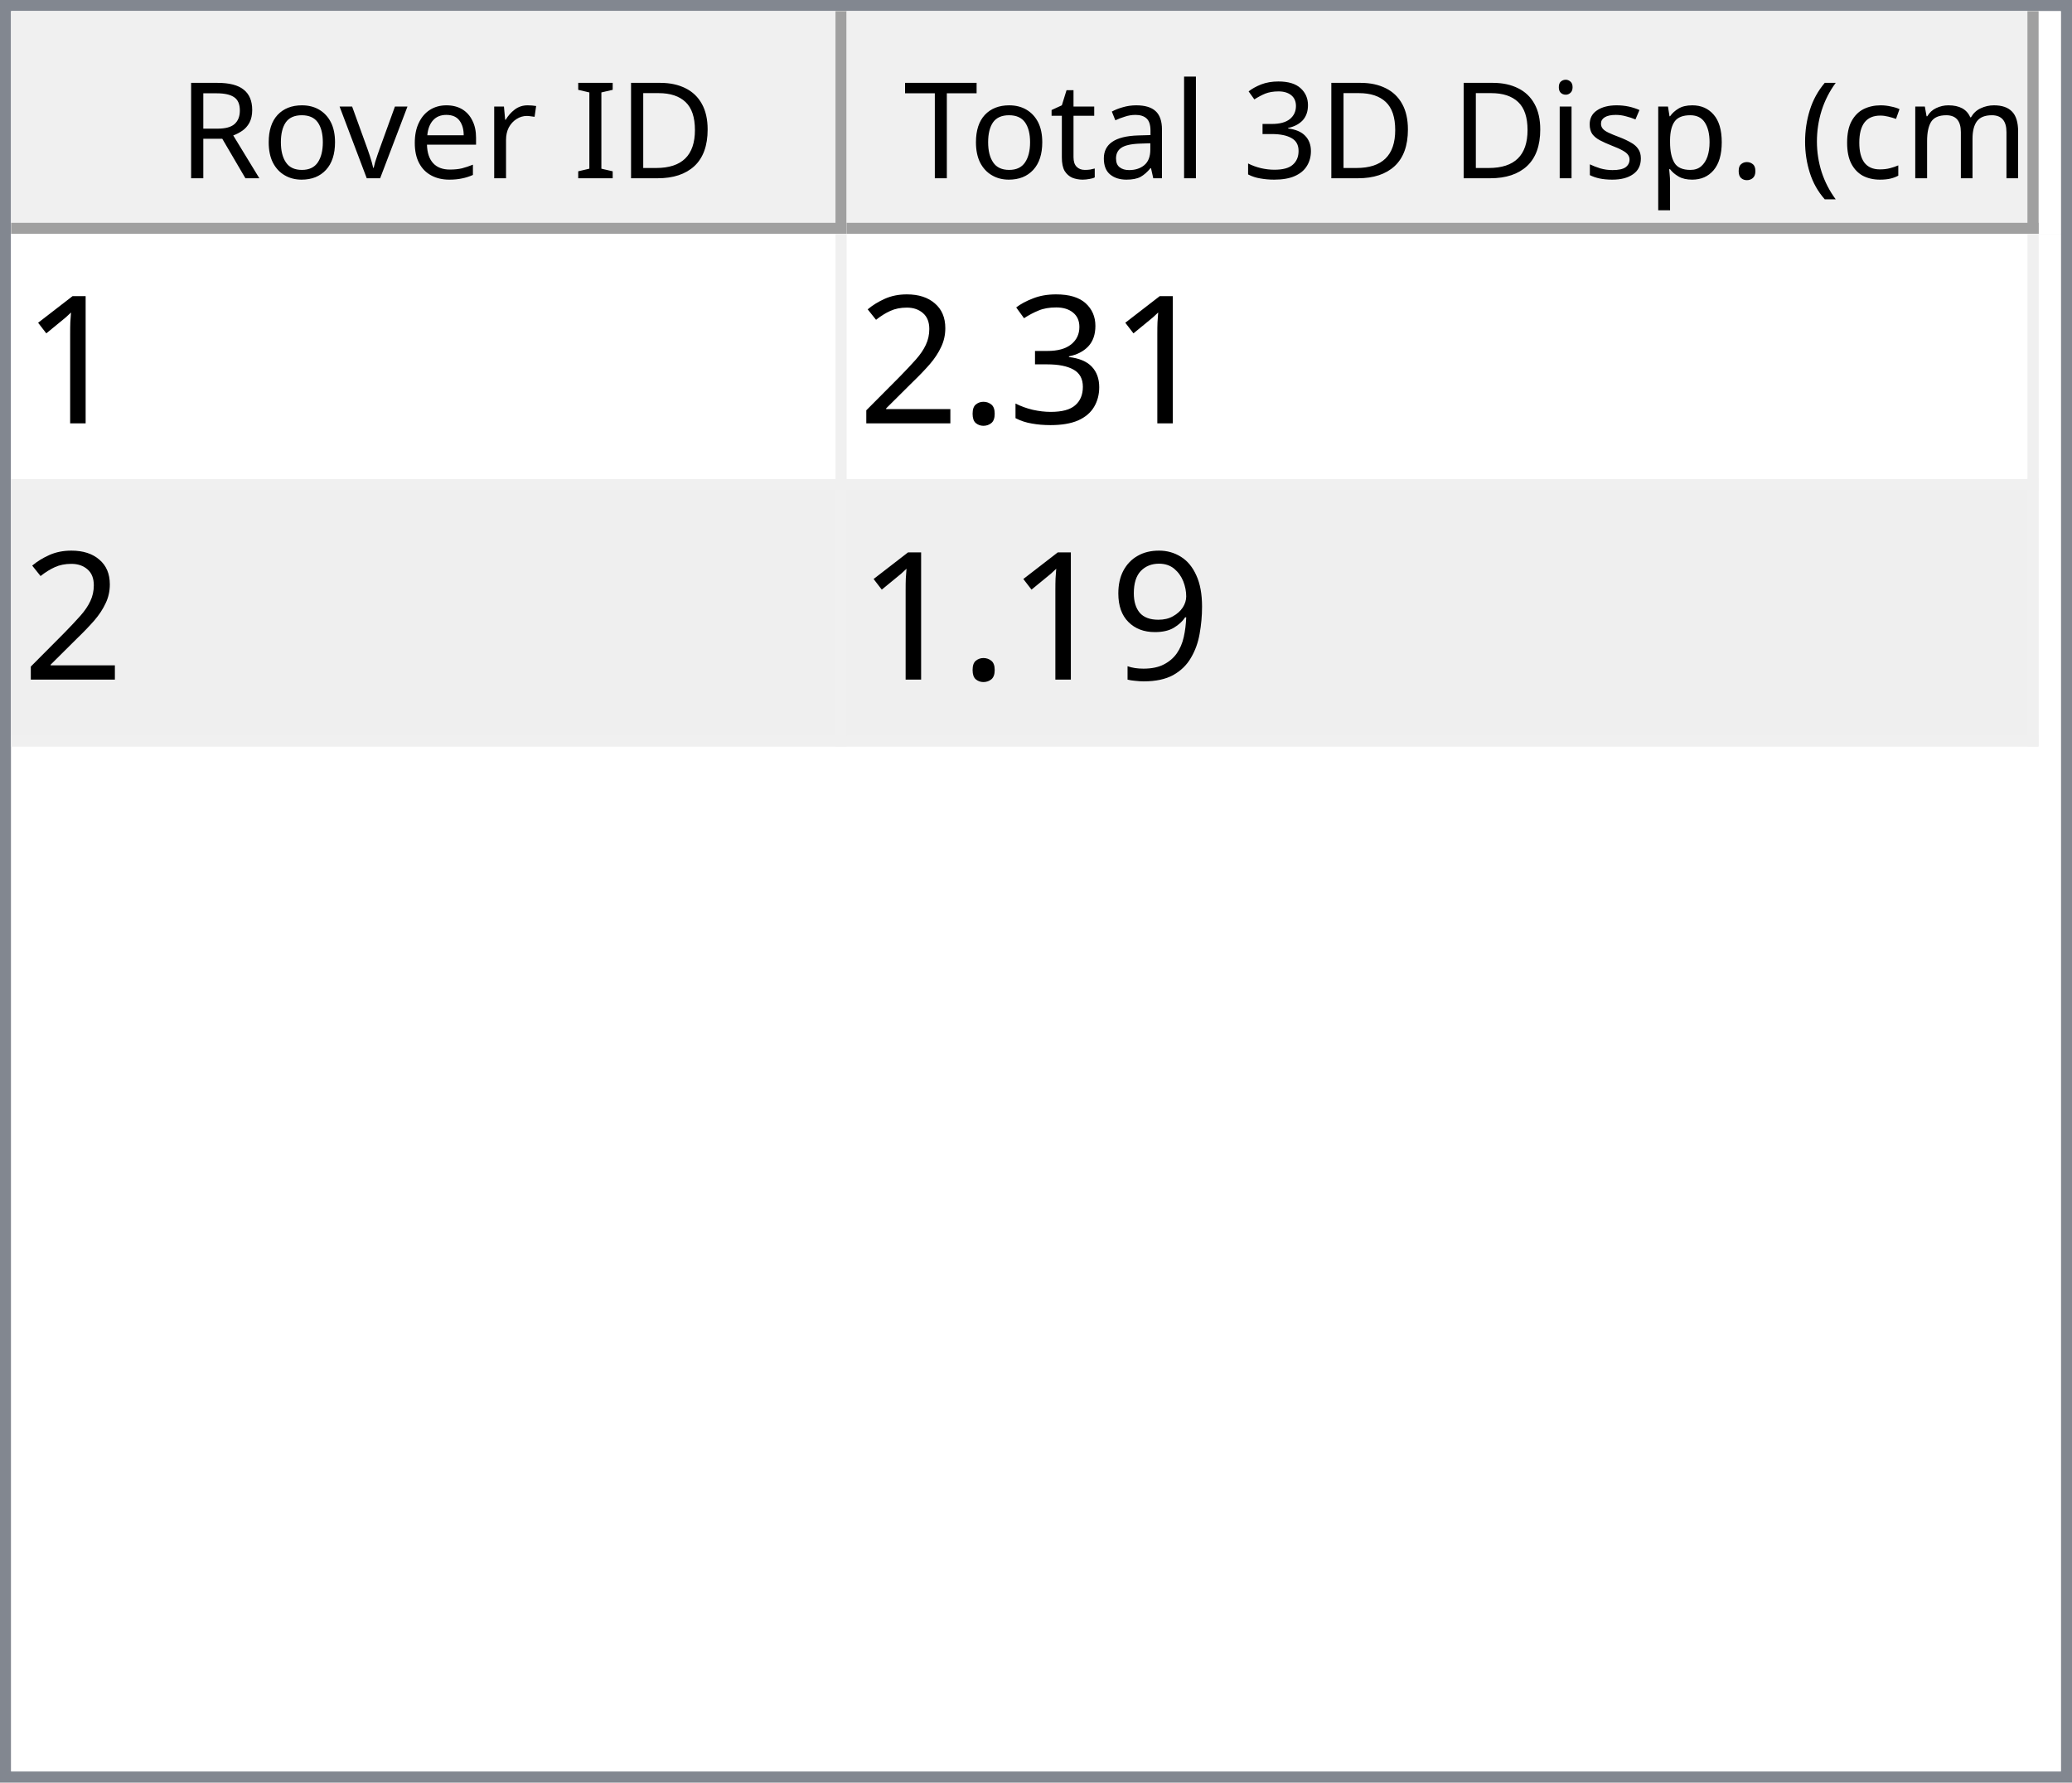
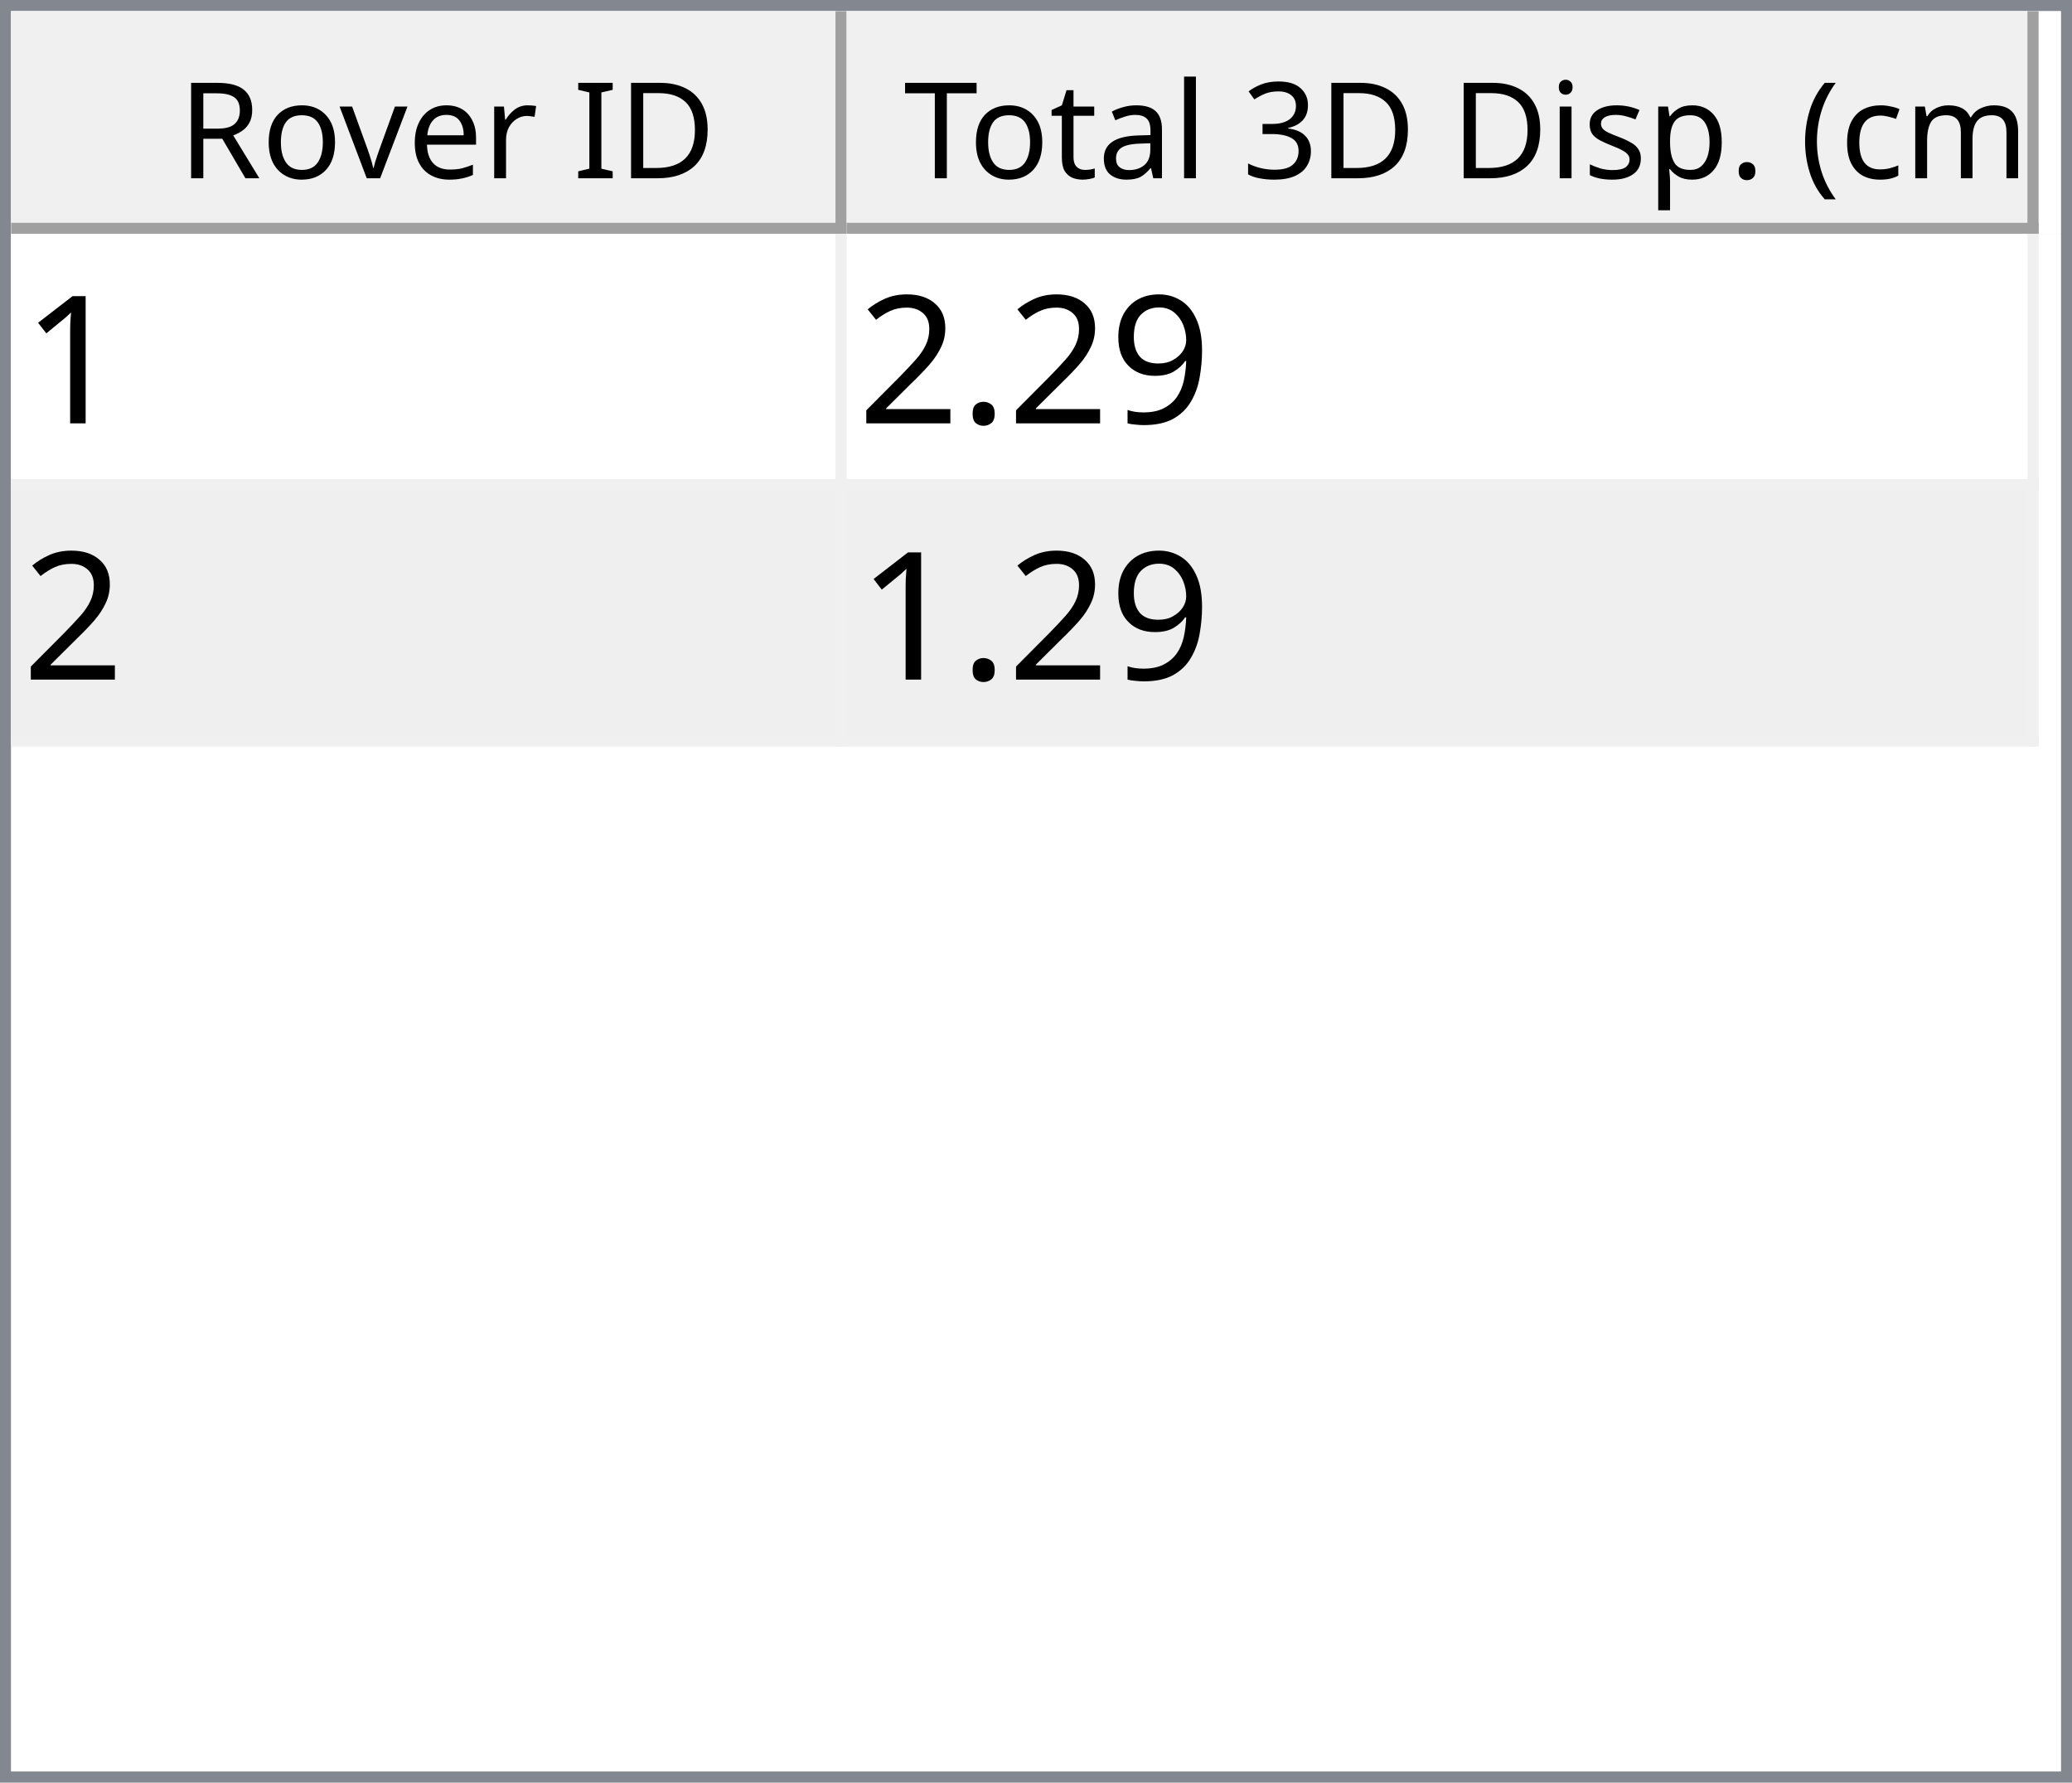
<svg xmlns="http://www.w3.org/2000/svg" style="fill-opacity:1; color-rendering:auto; color-interpolation:auto; text-rendering:auto; stroke:black; stroke-linecap:square; stroke-miterlimit:10; shape-rendering:auto; stroke-opacity:1; fill:black; stroke-dasharray:none; font-weight:normal; stroke-width:1; font-family:'Dialog'; font-style:normal; stroke-linejoin:miter; font-size:12px; stroke-dashoffset:0; image-rendering:auto;" width="186" height="160">
  <defs id="genericDefs" />
  <g>
    <defs id="defs1">
      <clipPath clipPathUnits="userSpaceOnUse" id="clipPath1">
        <path d="M0 0 L186 0 L186 160 L0 160 L0 0 Z" />
      </clipPath>
      <clipPath clipPathUnits="userSpaceOnUse" id="clipPath2">
        <path d="M0 0 L0 160 L186 160 L186 0 Z" />
      </clipPath>
      <clipPath clipPathUnits="userSpaceOnUse" id="clipPath3">
        <path d="M0 0 L0 20 L184 20 L184 0 Z" />
      </clipPath>
      <clipPath clipPathUnits="userSpaceOnUse" id="clipPath4">
        <path d="M0 0 L0 20 L75 20 L75 0 Z" />
      </clipPath>
      <clipPath clipPathUnits="userSpaceOnUse" id="clipPath5">
        <path d="M1 1 L1 19 L74 19 L74 1 Z" />
      </clipPath>
      <clipPath clipPathUnits="userSpaceOnUse" id="clipPath6">
        <path d="M0 0 L0 18 L73 18 L73 0 Z" />
      </clipPath>
      <clipPath clipPathUnits="userSpaceOnUse" id="clipPath7">
        <path d="M-0.5 -0.5 L-0.5 19.5 L74.5 19.5 L74.5 -0.5 Z" />
      </clipPath>
      <clipPath clipPathUnits="userSpaceOnUse" id="clipPath8">
        <path d="M0 0 L0 20 L107 20 L107 0 Z" />
      </clipPath>
      <clipPath clipPathUnits="userSpaceOnUse" id="clipPath9">
        <path d="M1 1 L1 19 L106 19 L106 1 Z" />
      </clipPath>
      <clipPath clipPathUnits="userSpaceOnUse" id="clipPath10">
        <path d="M0 0 L0 18 L105 18 L105 0 Z" />
      </clipPath>
      <clipPath clipPathUnits="userSpaceOnUse" id="clipPath11">
        <path d="M-0.5 -0.5 L-0.5 19.5 L106.5 19.5 L106.5 -0.5 Z" />
      </clipPath>
      <clipPath clipPathUnits="userSpaceOnUse" id="clipPath12">
        <path d="M0 0 L0 138 L184 138 L184 0 Z" />
      </clipPath>
      <clipPath clipPathUnits="userSpaceOnUse" id="clipPath13">
        <path d="M0 0 L0 46 L182 46 L182 0 Z" />
      </clipPath>
      <clipPath clipPathUnits="userSpaceOnUse" id="clipPath14">
        <path d="M-0.5 -0.5 L-0.5 45.5 L181.5 45.5 L181.5 -0.5 Z" />
      </clipPath>
      <clipPath clipPathUnits="userSpaceOnUse" id="clipPath15">
        <path d="M0 0 L0 22 L74 22 L74 0 Z" />
      </clipPath>
      <clipPath clipPathUnits="userSpaceOnUse" id="clipPath16">
        <path d="M0 0 L0 22 L106 22 L106 0 Z" />
      </clipPath>
      <font horiz-adv-x="64.551" id="font1">
        <font-face ascent="107.91" descent="25.098" units-per-em="100" style="font-style:normal; font-family:Segoe UI; font-weight:normal;" />
        <missing-glyph horiz-adv-x="64.551" d="M8.109 0 L8.109 68.266 L56.453 68.266 L56.453 0 L8.109 0 ZM15.328 7.234 L49.219 7.234 L49.219 61.031 L15.328 61.031 L15.328 7.234 Z" />
        <glyph unicode="D" horiz-adv-x="70.117" d="M9.188 0 L9.188 70.016 L28.516 70.016 Q65.531 70.016 65.531 35.891 Q65.531 19.672 55.25 9.836 Q44.969 0 27.734 0 L9.188 0 ZM17.391 62.594 L17.391 7.422 L27.828 7.422 Q41.609 7.422 49.273 14.797 Q56.938 22.172 56.938 35.688 Q56.938 62.594 28.328 62.594 L17.391 62.594 Z" />
        <glyph unicode="I" horiz-adv-x="26.611" d="M17.391 0 L9.188 0 L9.188 70.016 L17.391 70.016 L17.391 0 Z" />
        <glyph unicode=" " horiz-adv-x="27.393" d="" />
        <glyph unicode="r" horiz-adv-x="34.766" d="M34.188 41.891 Q32.078 43.5 28.125 43.5 Q23 43.5 19.555 38.672 Q16.109 33.844 16.109 25.484 L16.109 0 L8.109 0 L8.109 50 L16.109 50 L16.109 39.703 L16.312 39.703 Q18.016 44.969 21.531 47.922 Q25.047 50.875 29.391 50.875 Q32.516 50.875 34.188 50.203 L34.188 41.891 Z" />
        <glyph unicode="e" horiz-adv-x="52.295" d="M48.297 23 L12.984 23 Q13.188 14.656 17.484 10.109 Q21.781 5.562 29.297 5.562 Q37.75 5.562 44.828 11.141 L44.828 3.609 Q38.234 -1.172 27.391 -1.172 Q16.797 -1.172 10.742 5.641 Q4.688 12.453 4.688 24.812 Q4.688 36.469 11.305 43.82 Q17.922 51.172 27.734 51.172 Q37.547 51.172 42.922 44.828 Q48.297 38.484 48.297 27.203 L48.297 23 ZM40.094 29.781 Q40.047 36.719 36.75 40.578 Q33.453 44.438 27.594 44.438 Q21.922 44.438 17.969 40.383 Q14.016 36.328 13.094 29.781 L40.094 29.781 Z" />
        <glyph unicode="v" horiz-adv-x="47.9" d="M47.406 50 L27.484 0 L19.625 0 L0.688 50 L9.469 50 L22.172 13.672 Q23.578 9.672 23.922 6.688 L24.125 6.688 Q24.609 10.453 25.688 13.484 L38.969 50 L47.406 50 Z" />
        <glyph unicode="o" horiz-adv-x="58.594" d="M29 -1.172 Q17.922 -1.172 11.305 5.836 Q4.688 12.844 4.688 24.422 Q4.688 37.016 11.57 44.094 Q18.453 51.172 30.172 51.172 Q41.359 51.172 47.633 44.289 Q53.906 37.406 53.906 25.203 Q53.906 13.234 47.141 6.031 Q40.375 -1.172 29 -1.172 ZM29.594 44.438 Q21.875 44.438 17.383 39.188 Q12.891 33.938 12.891 24.703 Q12.891 15.828 17.43 10.695 Q21.969 5.562 29.594 5.562 Q37.359 5.562 41.531 10.594 Q45.703 15.625 45.703 24.906 Q45.703 34.281 41.531 39.359 Q37.359 44.438 29.594 44.438 Z" />
        <glyph unicode="R" horiz-adv-x="59.814" d="M59.375 0 L49.609 0 L37.891 19.625 Q36.281 22.359 34.766 24.289 Q33.25 26.219 31.664 27.438 Q30.078 28.656 28.25 29.219 Q26.422 29.781 24.125 29.781 L17.391 29.781 L17.391 0 L9.188 0 L9.188 70.016 L30.078 70.016 Q34.672 70.016 38.555 68.867 Q42.438 67.719 45.289 65.375 Q48.141 63.031 49.758 59.547 Q51.375 56.062 51.375 51.375 Q51.375 47.703 50.273 44.656 Q49.172 41.609 47.148 39.211 Q45.125 36.812 42.266 35.133 Q39.406 33.453 35.844 32.516 L35.844 32.328 Q37.594 31.547 38.891 30.547 Q40.188 29.547 41.359 28.18 Q42.531 26.812 43.68 25.078 Q44.828 23.344 46.234 21.047 L59.375 0 ZM17.391 62.594 L17.391 37.203 L28.516 37.203 Q31.594 37.203 34.203 38.133 Q36.812 39.062 38.719 40.797 Q40.625 42.531 41.703 45.047 Q42.781 47.562 42.781 50.688 Q42.781 56.297 39.141 59.445 Q35.5 62.594 28.609 62.594 L17.391 62.594 Z" />
        <glyph unicode=")" horiz-adv-x="30.176" d="M8.297 -15.922 L1.172 -15.922 Q16.406 2.344 16.406 26.812 Q16.406 51.469 1.078 70.016 L8.297 70.016 Q23.531 52.156 23.531 26.703 Q23.531 1.375 8.297 -15.922 Z" />
        <glyph unicode="m" horiz-adv-x="86.133" d="M79.109 0 L71.094 0 L71.094 28.719 Q71.094 37.016 68.531 40.727 Q65.969 44.438 59.906 44.438 Q54.781 44.438 51.195 39.75 Q47.609 35.062 47.609 28.516 L47.609 0 L39.594 0 L39.594 29.688 Q39.594 44.438 28.219 44.438 Q22.953 44.438 19.531 40.016 Q16.109 35.594 16.109 28.516 L16.109 0 L8.109 0 L8.109 50 L16.109 50 L16.109 42.094 L16.312 42.094 Q21.625 51.172 31.844 51.172 Q36.969 51.172 40.773 48.312 Q44.578 45.453 46 40.828 Q51.562 51.172 62.594 51.172 Q79.109 51.172 79.109 30.812 L79.109 0 Z" />
        <glyph unicode="c" horiz-adv-x="46.191" d="M42.188 2.297 Q36.422 -1.172 28.516 -1.172 Q17.828 -1.172 11.258 5.789 Q4.688 12.75 4.688 23.828 Q4.688 36.188 11.766 43.68 Q18.844 51.172 30.672 51.172 Q37.25 51.172 42.281 48.734 L42.281 40.531 Q36.719 44.438 30.375 44.438 Q22.703 44.438 17.797 38.945 Q12.891 33.453 12.891 24.516 Q12.891 15.719 17.508 10.641 Q22.125 5.562 29.891 5.562 Q36.422 5.562 42.188 9.906 L42.188 2.297 Z" />
        <glyph unicode="(" horiz-adv-x="30.176" d="M29.109 -15.922 L21.969 -15.922 Q6.844 1.375 6.844 26.703 Q6.844 52.156 21.969 70.016 L29.203 70.016 Q13.875 51.469 13.875 26.812 Q13.875 2.344 29.109 -15.922 Z" />
        <glyph unicode="." horiz-adv-x="21.68" d="M10.891 -1.078 Q8.641 -1.078 7.055 0.539 Q5.469 2.156 5.469 4.391 Q5.469 6.641 7.055 8.273 Q8.641 9.906 10.891 9.906 Q13.188 9.906 14.797 8.273 Q16.406 6.641 16.406 4.391 Q16.406 2.156 14.797 0.539 Q13.188 -1.078 10.891 -1.078 Z" />
        <glyph unicode="p" horiz-adv-x="58.789" d="M16.312 7.234 L16.109 7.234 L16.109 -23 L8.109 -23 L8.109 50 L16.109 50 L16.109 41.219 L16.312 41.219 Q22.219 51.172 33.594 51.172 Q43.266 51.172 48.688 44.461 Q54.109 37.75 54.109 26.469 Q54.109 13.922 48 6.375 Q41.891 -1.172 31.297 -1.172 Q21.578 -1.172 16.312 7.234 ZM16.109 27.391 L16.109 20.406 Q16.109 14.203 20.141 9.883 Q24.172 5.562 30.375 5.562 Q37.641 5.562 41.773 11.133 Q45.906 16.703 45.906 26.609 Q45.906 34.969 42.047 39.703 Q38.188 44.438 31.594 44.438 Q24.609 44.438 20.359 39.578 Q16.109 34.719 16.109 27.391 Z" />
        <glyph unicode="s" horiz-adv-x="42.432" d="M5.078 1.812 L5.078 10.406 Q11.625 5.562 19.484 5.562 Q30.031 5.562 30.031 12.594 Q30.031 14.594 29.125 15.992 Q28.219 17.391 26.68 18.461 Q25.141 19.531 23.07 20.383 Q21 21.234 18.609 22.172 Q15.281 23.484 12.766 24.828 Q10.25 26.172 8.57 27.859 Q6.891 29.547 6.031 31.695 Q5.172 33.844 5.172 36.719 Q5.172 40.234 6.789 42.945 Q8.406 45.656 11.086 47.484 Q13.766 49.312 17.211 50.242 Q20.656 51.172 24.312 51.172 Q30.812 51.172 35.938 48.922 L35.938 40.828 Q30.422 44.438 23.25 44.438 Q21 44.438 19.195 43.922 Q17.391 43.406 16.094 42.477 Q14.797 41.547 14.086 40.258 Q13.375 38.969 13.375 37.406 Q13.375 35.453 14.086 34.133 Q14.797 32.812 16.164 31.789 Q17.531 30.766 19.484 29.938 Q21.438 29.109 23.922 28.125 Q27.25 26.859 29.883 25.516 Q32.516 24.172 34.375 22.484 Q36.234 20.797 37.234 18.602 Q38.234 16.406 38.234 13.375 Q38.234 9.672 36.602 6.938 Q34.969 4.203 32.234 2.398 Q29.5 0.594 25.93 -0.289 Q22.359 -1.172 18.453 -1.172 Q10.75 -1.172 5.078 1.812 Z" />
        <glyph unicode="i" horiz-adv-x="24.219" d="M12.203 62.703 Q10.062 62.703 8.547 64.164 Q7.031 65.625 7.031 67.875 Q7.031 70.125 8.547 71.609 Q10.062 73.094 12.203 73.094 Q14.406 73.094 15.945 71.609 Q17.484 70.125 17.484 67.875 Q17.484 65.719 15.945 64.211 Q14.406 62.703 12.203 62.703 ZM16.109 0 L8.109 0 L8.109 50 L16.109 50 L16.109 0 Z" />
        <glyph unicode="3" horiz-adv-x="53.906" d="M46.531 19.828 Q46.531 15.094 44.75 11.211 Q42.969 7.328 39.719 4.57 Q36.469 1.812 31.93 0.297 Q27.391 -1.219 21.922 -1.219 Q11.922 -1.219 6 2.594 L6 11.188 Q13.094 5.609 22.219 5.609 Q25.875 5.609 28.828 6.539 Q31.781 7.469 33.906 9.227 Q36.031 10.984 37.18 13.477 Q38.328 15.969 38.328 19.094 Q38.328 32.812 18.797 32.812 L12.984 32.812 L12.984 39.594 L18.5 39.594 Q35.797 39.594 35.797 52.484 Q35.797 64.406 22.609 64.406 Q15.188 64.406 8.688 59.422 L8.688 67.188 Q15.375 71.188 24.609 71.188 Q29 71.188 32.57 69.969 Q36.141 68.75 38.68 66.555 Q41.219 64.359 42.609 61.281 Q44 58.203 44 54.5 Q44 40.672 30.031 36.719 L30.031 36.531 Q33.594 36.141 36.625 34.797 Q39.656 33.453 41.852 31.305 Q44.047 29.156 45.289 26.25 Q46.531 23.344 46.531 19.828 Z" />
        <glyph unicode="l" horiz-adv-x="24.219" d="M16.109 0 L8.109 0 L8.109 74.031 L16.109 74.031 L16.109 0 Z" />
        <glyph unicode="a" horiz-adv-x="50.879" d="M43.891 0 L35.891 0 L35.891 7.812 L35.688 7.812 Q30.469 -1.172 20.312 -1.172 Q12.844 -1.172 8.617 2.781 Q4.391 6.734 4.391 13.281 Q4.391 27.297 20.906 29.594 L35.891 31.688 Q35.891 44.438 25.594 44.438 Q16.547 44.438 9.281 38.281 L9.281 46.484 Q16.656 51.172 26.266 51.172 Q43.891 51.172 43.891 32.516 L43.891 0 ZM35.891 25.297 L23.828 23.641 Q18.266 22.859 15.43 20.875 Q12.594 18.891 12.594 13.875 Q12.594 10.203 15.211 7.883 Q17.828 5.562 22.172 5.562 Q28.125 5.562 32.008 9.742 Q35.891 13.922 35.891 20.312 L35.891 25.297 Z" />
        <glyph unicode="t" horiz-adv-x="33.887" d="M31.297 0.484 Q28.469 -1.078 23.828 -1.078 Q10.688 -1.078 10.688 13.578 L10.688 43.172 L2.094 43.172 L2.094 50 L10.688 50 L10.688 62.203 L18.703 64.797 L18.703 50 L31.297 50 L31.297 43.172 L18.703 43.172 L18.703 14.984 Q18.703 9.969 20.414 7.82 Q22.125 5.672 26.078 5.672 Q29.109 5.672 31.297 7.328 L31.297 0.484 Z" />
        <glyph unicode="T" horiz-adv-x="52.393" d="M50.594 62.594 L30.375 62.594 L30.375 0 L22.172 0 L22.172 62.594 L2 62.594 L2 70.016 L50.594 70.016 L50.594 62.594 Z" />
      </font>
      <font horiz-adv-x="75.0" id="font2">
        <font-face ascent="100.537" descent="21.973" units-per-em="100" style="font-style:normal; font-family:sans-serif; font-weight:normal;" />
        <missing-glyph horiz-adv-x="75.0" d="M12.5 0 L12.5 62.5 L62.5 62.5 L62.5 0 L12.5 0 ZM14.062 1.562 L60.938 1.562 L60.938 60.938 L14.062 60.938 L14.062 1.562 Z" />
        <glyph unicode="1" horiz-adv-x="55.615" d="M37.25 0 L28.469 0 L28.469 56 Q25.297 52.984 20.141 49.953 Q14.984 46.922 10.891 45.406 L10.891 53.906 Q18.266 57.375 23.781 62.305 Q29.297 67.234 31.594 71.875 L37.25 71.875 L37.25 0 Z" />
-         <glyph unicode="3" horiz-adv-x="55.615" d="M4.203 18.891 L12.984 20.062 Q14.5 12.594 18.141 9.297 Q21.781 6 27 6 Q33.203 6 37.477 10.297 Q41.75 14.594 41.75 20.953 Q41.75 27 37.797 30.93 Q33.844 34.859 27.734 34.859 Q25.25 34.859 21.531 33.891 L22.516 41.609 Q23.391 41.5 23.922 41.5 Q29.547 41.5 34.039 44.43 Q38.531 47.359 38.531 53.469 Q38.531 58.297 35.258 61.477 Q31.984 64.656 26.812 64.656 Q21.688 64.656 18.266 61.43 Q14.844 58.203 13.875 51.766 L5.078 53.328 Q6.688 62.156 12.398 67.016 Q18.109 71.875 26.609 71.875 Q32.469 71.875 37.398 69.359 Q42.328 66.844 44.945 62.5 Q47.562 58.156 47.562 53.266 Q47.562 48.641 45.07 44.828 Q42.578 41.016 37.703 38.766 Q44.047 37.312 47.562 32.695 Q51.078 28.078 51.078 21.141 Q51.078 11.766 44.242 5.25 Q37.406 -1.266 26.953 -1.266 Q17.531 -1.266 11.305 4.352 Q5.078 9.969 4.203 18.891 Z" />
+         <glyph unicode="9" horiz-adv-x="55.615" d="M5.469 16.547 L13.922 17.328 Q14.984 11.375 18.016 8.688 Q21.047 6 25.781 6 Q29.828 6 32.883 7.859 Q35.938 9.719 37.891 12.82 Q39.844 15.922 41.164 21.195 Q42.484 26.469 42.484 31.938 Q42.484 32.516 42.438 33.688 Q39.797 29.5 35.234 26.883 Q30.672 24.266 25.344 24.266 Q16.453 24.266 10.305 30.711 Q4.156 37.156 4.156 47.703 Q4.156 58.594 10.578 65.234 Q17 71.875 26.656 71.875 Q33.641 71.875 39.43 68.117 Q45.219 64.359 48.219 57.398 Q51.219 50.438 51.219 37.25 Q51.219 23.531 48.242 15.406 Q45.266 7.281 39.383 3.031 Q33.5 -1.219 25.594 -1.219 Q17.188 -1.219 11.867 3.445 Q6.547 8.109 5.469 16.547 ZM41.453 48.141 Q41.453 55.719 37.43 60.156 Q33.406 64.594 27.734 64.594 Q21.875 64.594 17.531 59.812 Q13.188 55.031 13.188 47.406 Q13.188 40.578 17.312 36.305 Q21.438 32.031 27.484 32.031 Q33.594 32.031 37.523 36.305 Q41.453 40.578 41.453 48.141 Z" />
        <glyph unicode="." horiz-adv-x="27.783" d="M9.078 0 L9.078 10.016 L19.094 10.016 L19.094 0 L9.078 0 Z" />
        <glyph unicode="2" horiz-adv-x="55.615" d="M50.344 8.453 L50.344 0 L3.031 0 Q2.938 3.172 4.047 6.109 Q5.859 10.938 9.836 15.625 Q13.812 20.312 21.344 26.469 Q33.016 36.031 37.117 41.625 Q41.219 47.219 41.219 52.203 Q41.219 57.422 37.477 61.008 Q33.734 64.594 27.734 64.594 Q21.391 64.594 17.578 60.789 Q13.766 56.984 13.719 50.25 L4.688 51.172 Q5.609 61.281 11.664 66.578 Q17.719 71.875 27.938 71.875 Q38.234 71.875 44.242 66.164 Q50.25 60.453 50.25 52 Q50.25 47.703 48.492 43.555 Q46.734 39.406 42.656 34.812 Q38.578 30.219 29.109 22.219 Q21.188 15.578 18.945 13.211 Q16.703 10.844 15.234 8.453 L50.344 8.453 Z" />
-         <glyph unicode="9" horiz-adv-x="55.615" d="M5.469 16.547 L13.922 17.328 Q14.984 11.375 18.016 8.688 Q21.047 6 25.781 6 Q29.828 6 32.883 7.859 Q35.938 9.719 37.891 12.82 Q39.844 15.922 41.164 21.195 Q42.484 26.469 42.484 31.938 Q42.484 32.516 42.438 33.688 Q39.797 29.5 35.234 26.883 Q30.672 24.266 25.344 24.266 Q16.453 24.266 10.305 30.711 Q4.156 37.156 4.156 47.703 Q4.156 58.594 10.578 65.234 Q17 71.875 26.656 71.875 Q33.641 71.875 39.43 68.117 Q45.219 64.359 48.219 57.398 Q51.219 50.438 51.219 37.25 Q51.219 23.531 48.242 15.406 Q45.266 7.281 39.383 3.031 Q33.5 -1.219 25.594 -1.219 Q17.188 -1.219 11.867 3.445 Q6.547 8.109 5.469 16.547 ZM41.453 48.141 Q41.453 55.719 37.43 60.156 Q33.406 64.594 27.734 64.594 Q21.875 64.594 17.531 59.812 Q13.188 55.031 13.188 47.406 Q13.188 40.578 17.312 36.305 Q21.438 32.031 27.484 32.031 Q33.594 32.031 37.523 36.305 Q41.453 40.578 41.453 48.141 Z" />
      </font>
    </defs>
    <g style="fill:white; stroke:white;">
      <rect x="0" y="0" width="186" style="clip-path:url(#clipPath1); stroke:none;" height="160" />
    </g>
    <g style="fill:white; text-rendering:optimizeSpeed; color-rendering:optimizeSpeed; image-rendering:optimizeSpeed; shape-rendering:crispEdges; stroke:white; color-interpolation:sRGB;">
      <rect x="0" width="186" height="160" y="0" style="stroke:none;" />
      <path style="stroke:none;" d="M0 160 L186 160 L186 0 L0 0 Z" />
    </g>
    <g style="fill:rgb(240,240,240); font-family:'Segoe UI'; stroke:rgb(240,240,240);">
      <rect x="0" y="0" width="186" style="clip-path:url(#clipPath2); stroke:none;" height="160" />
    </g>
    <g style="fill:rgb(130,135,144); font-family:'Segoe UI'; stroke:rgb(130,135,144);">
      <path d="M0 0 L186 0 L186 160 L0 160 L0 0 ZM1 1 L185 1 L185 159 L1 159 L1 1 Z" style="fill-rule:evenodd; clip-path:url(#clipPath2); stroke:none;" />
    </g>
    <g style="fill:white; font-family:'Segoe UI'; stroke:white;" transform="translate(1,1)">
      <rect x="0" y="0" width="184" style="clip-path:url(#clipPath3); stroke:none;" height="20" />
    </g>
    <g style="fill:rgb(240,240,240); font-family:'Segoe UI'; stroke:rgb(240,240,240);" transform="translate(1,1)">
      <rect x="0" y="0" width="75" style="clip-path:url(#clipPath4); stroke:none;" height="20" />
    </g>
    <g style="font-family:'Segoe UI';" transform="translate(2,2)">
      <text x="14" xml:space="preserve" y="14" style="clip-path:url(#clipPath6); stroke:none;">Rover ID</text>
    </g>
    <g style="fill:rgb(160,160,160); font-family:'Segoe UI'; stroke:rgb(160,160,160); stroke-linejoin:bevel;" transform="translate(1.5,1.5)">
      <line x1="74" x2="74" y1="0" style="fill:none; clip-path:url(#clipPath7);" y2="19" />
    </g>
    <g style="fill:rgb(160,160,160); font-family:'Segoe UI'; stroke:rgb(160,160,160); stroke-linejoin:bevel;" transform="matrix(1,0,0,1,1,1) translate(0.5,0.5)">
      <line x1="0" x2="74" y1="19" style="fill:none; clip-path:url(#clipPath7);" y2="19" />
    </g>
    <g style="fill:rgb(240,240,240); font-family:'Segoe UI'; stroke:rgb(240,240,240);" transform="translate(76,1)">
      <rect x="0" y="0" width="107" style="clip-path:url(#clipPath8); stroke:none;" height="20" />
    </g>
    <g style="font-family:'Segoe UI';" transform="translate(77,2)">
      <text x="1" xml:space="preserve" y="14" style="clip-path:url(#clipPath10); stroke:none;"> Total 3D Disp. (cm)</text>
    </g>
    <g style="fill:rgb(160,160,160); font-family:'Segoe UI'; stroke:rgb(160,160,160); stroke-linejoin:bevel;" transform="translate(76.5,1.5)">
      <line x1="106" x2="106" y1="0" style="fill:none; clip-path:url(#clipPath11);" y2="19" />
    </g>
    <g style="fill:rgb(160,160,160); font-family:'Segoe UI'; stroke:rgb(160,160,160); stroke-linejoin:bevel;" transform="matrix(1,0,0,1,76,1) translate(0.5,0.5)">
      <line x1="0" x2="106" y1="19" style="fill:none; clip-path:url(#clipPath11);" y2="19" />
    </g>
    <g style="fill:white; font-family:'Segoe UI'; stroke:white;" transform="translate(1,21)">
      <rect x="0" y="0" width="184" style="clip-path:url(#clipPath12); stroke:none;" height="138" />
    </g>
    <g style="fill:rgb(240,240,240); font-size:16px; font-family:sans-serif; stroke:rgb(240,240,240);" transform="translate(1,21)">
      <rect x="0" y="0" width="182" style="clip-path:url(#clipPath13); stroke:none;" height="46" />
      <line transform="translate(0.5,0.5)" x1="0" x2="181" y1="22" style="clip-path:url(#clipPath14); fill:none; stroke-linejoin:bevel;" y2="22" />
    </g>
    <g transform="matrix(1,0,0,1,1,21) translate(0.5,0.5)" style="fill:rgb(240,240,240); font-size:16px; font-family:sans-serif; stroke:rgb(240,240,240); stroke-linejoin:bevel;">
      <line x1="0" x2="181" y1="45" style="fill:none; clip-path:url(#clipPath14);" y2="45" />
    </g>
    <g transform="matrix(1,0,0,1,1,21) translate(0.5,0.5)" style="fill:rgb(240,240,240); font-size:16px; font-family:sans-serif; stroke:rgb(240,240,240); stroke-linejoin:bevel;">
      <line x1="74" x2="74" y1="0" style="fill:none; clip-path:url(#clipPath14);" y2="45" />
    </g>
    <g transform="matrix(1,0,0,1,1,21) translate(0.5,0.5)" style="fill:rgb(240,240,240); font-size:16px; font-family:sans-serif; stroke:rgb(240,240,240); stroke-linejoin:bevel;">
      <line x1="181" x2="181" y1="0" style="fill:none; clip-path:url(#clipPath14);" y2="45" />
    </g>
    <g style="fill:white; font-size:16px; font-family:sans-serif; stroke:white;" transform="matrix(1,0,0,1,1,21)">
      <rect x="0" y="0" width="74" style="clip-path:url(#clipPath15); stroke:none;" height="22" />
      <text x="1" y="17" style="fill:black; clip-path:url(#clipPath15); stroke:none;" xml:space="preserve">1</text>
    </g>
    <g style="fill:white; font-size:16px; font-family:sans-serif; stroke:white;" transform="matrix(1,0,0,1,1,21) translate(75,0)">
      <rect x="0" y="0" width="106" style="clip-path:url(#clipPath16); stroke:none;" height="22" />
-       <text x="1" y="17" style="fill:black; clip-path:url(#clipPath16); stroke:none;" xml:space="preserve">2.31</text>
+       <text x="1" y="17" style="fill:black; clip-path:url(#clipPath16); stroke:none;" xml:space="preserve">2.29</text>
    </g>
    <g style="fill:rgb(239,239,239); font-size:16px; font-family:sans-serif; stroke:rgb(239,239,239);" transform="matrix(1,0,0,1,1,21) translate(0,23)">
      <rect x="0" y="0" width="74" style="clip-path:url(#clipPath15); stroke:none;" height="22" />
      <text x="1" y="17" style="fill:black; clip-path:url(#clipPath15); stroke:none;" xml:space="preserve">2</text>
    </g>
    <g style="fill:rgb(239,239,239); font-size:16px; font-family:sans-serif; stroke:rgb(239,239,239);" transform="matrix(1,0,0,1,1,21) translate(75,23)">
      <rect x="0" y="0" width="106" style="clip-path:url(#clipPath16); stroke:none;" height="22" />
-       <text x="1" y="17" style="fill:black; clip-path:url(#clipPath16); stroke:none;" xml:space="preserve">1.19</text>
+       <text x="1" y="17" style="fill:black; clip-path:url(#clipPath16); stroke:none;" xml:space="preserve">1.29</text>
    </g>
  </g>
</svg>
